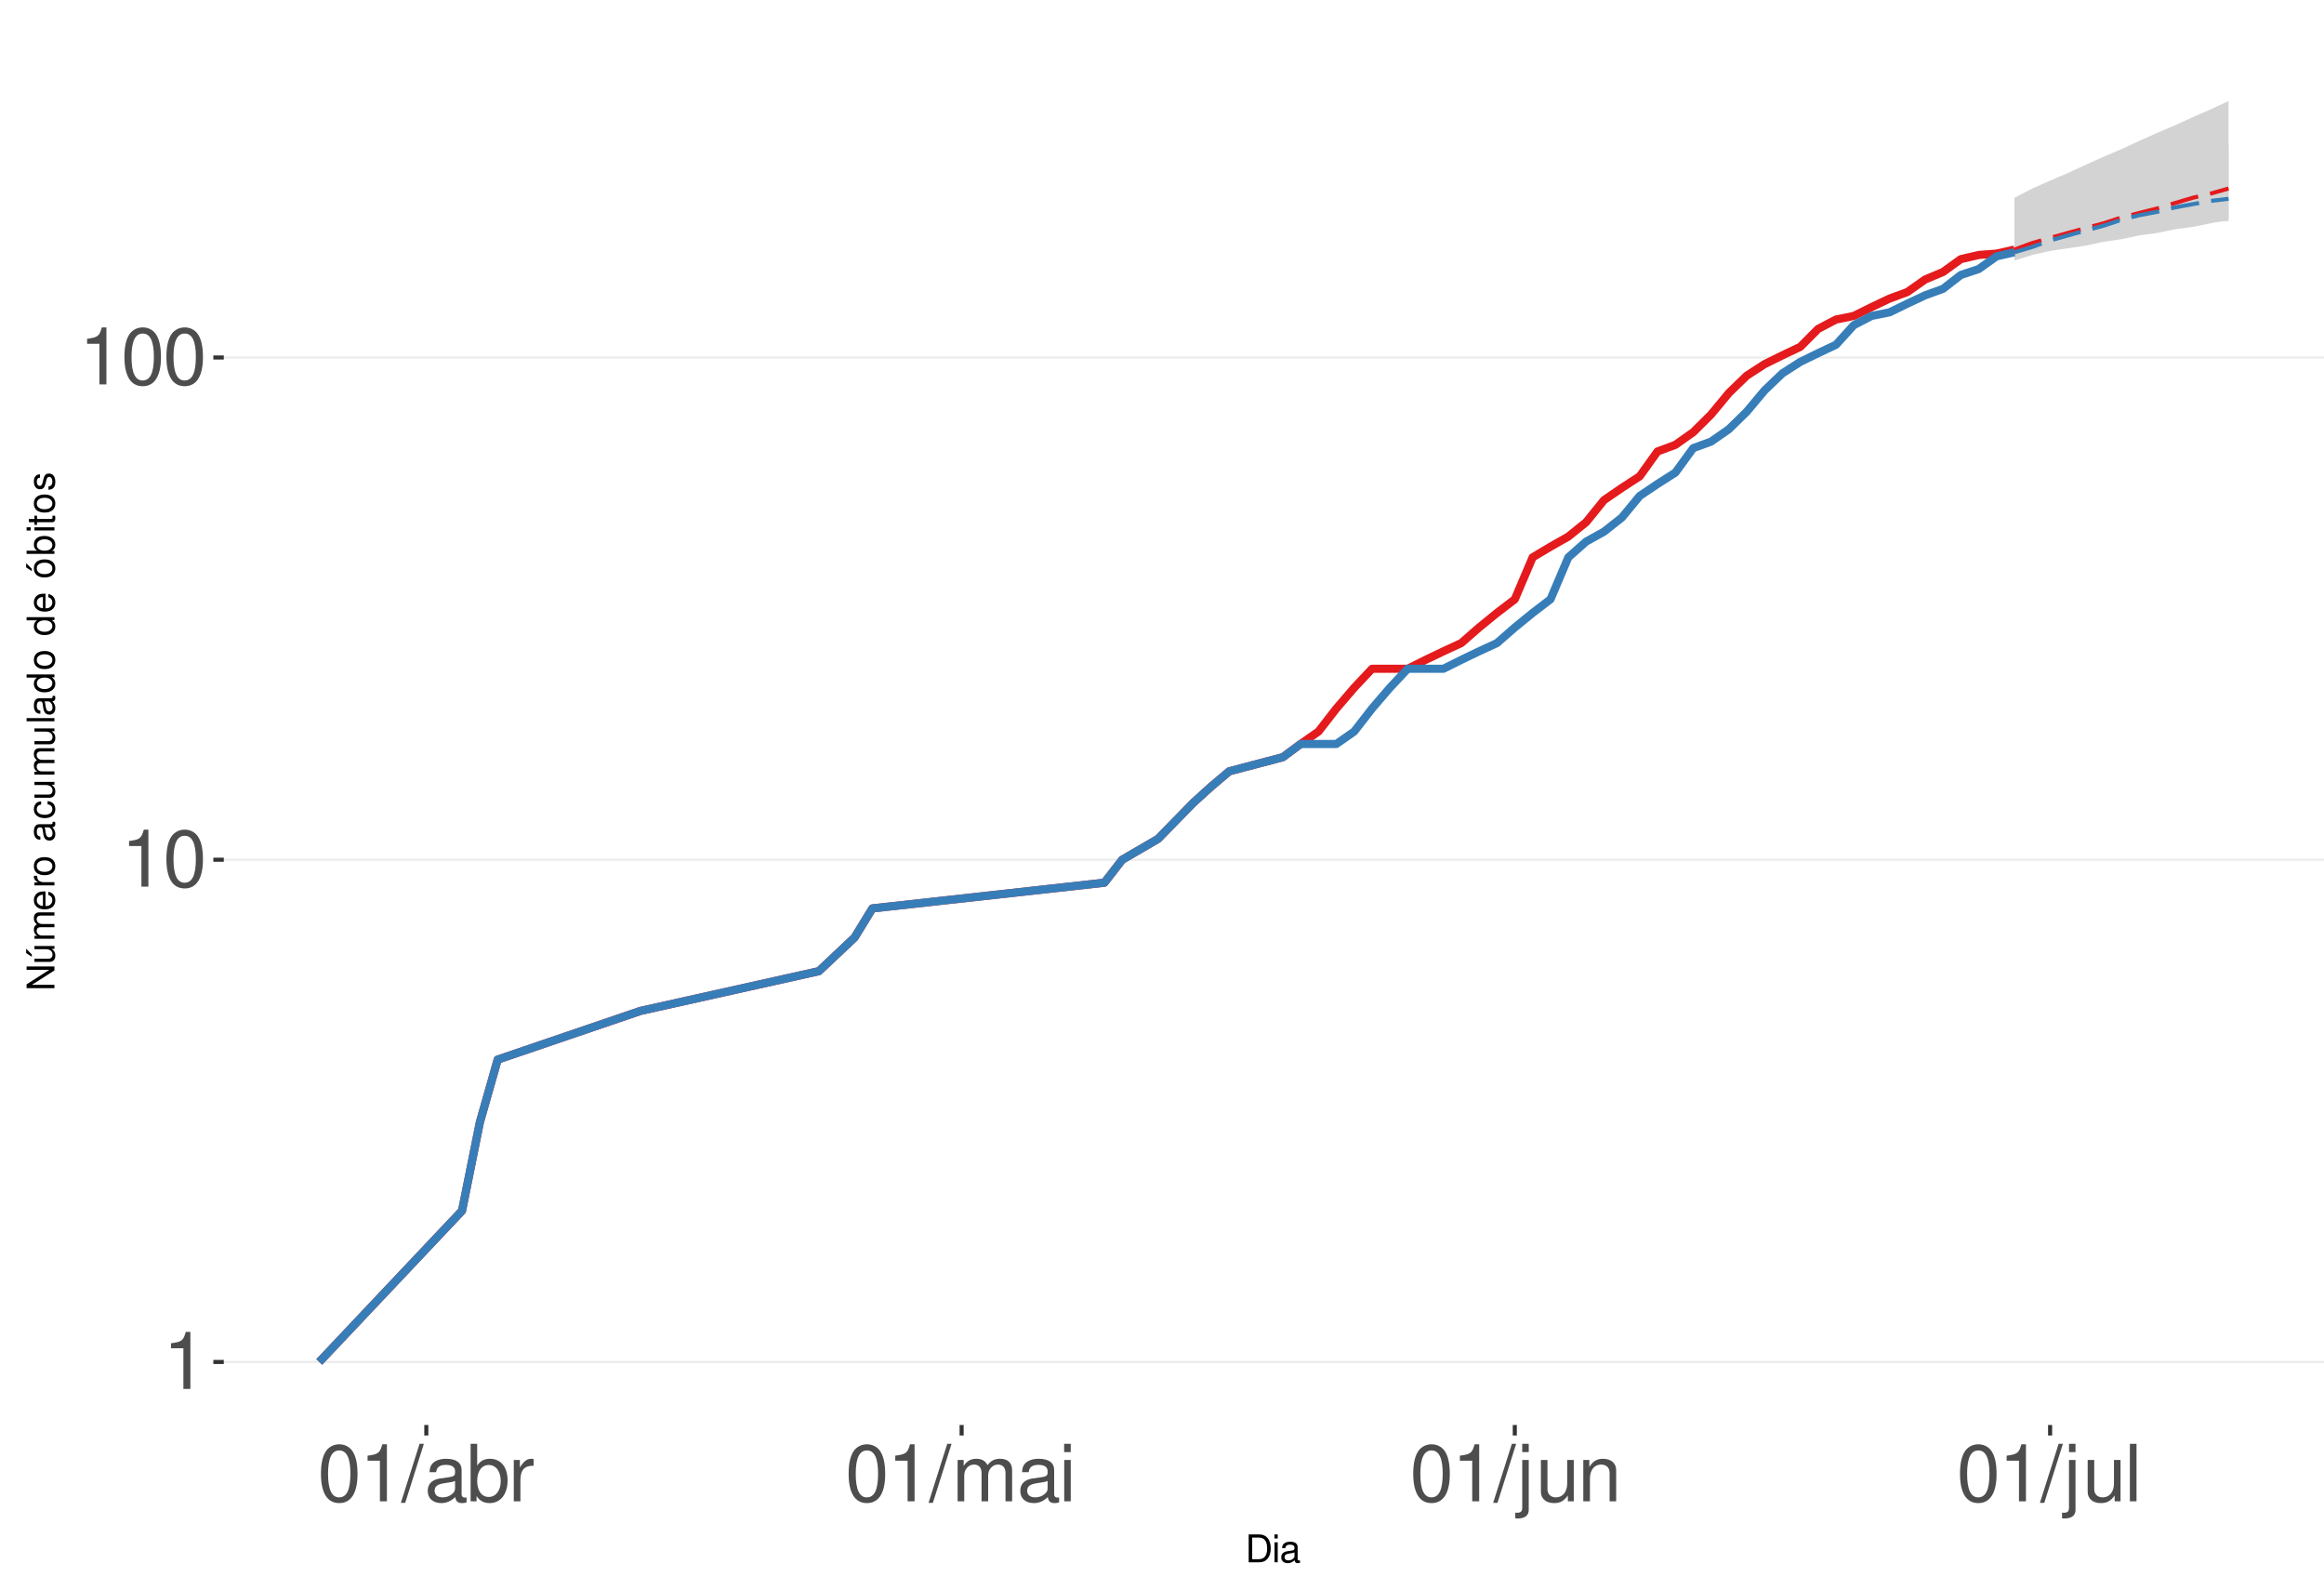
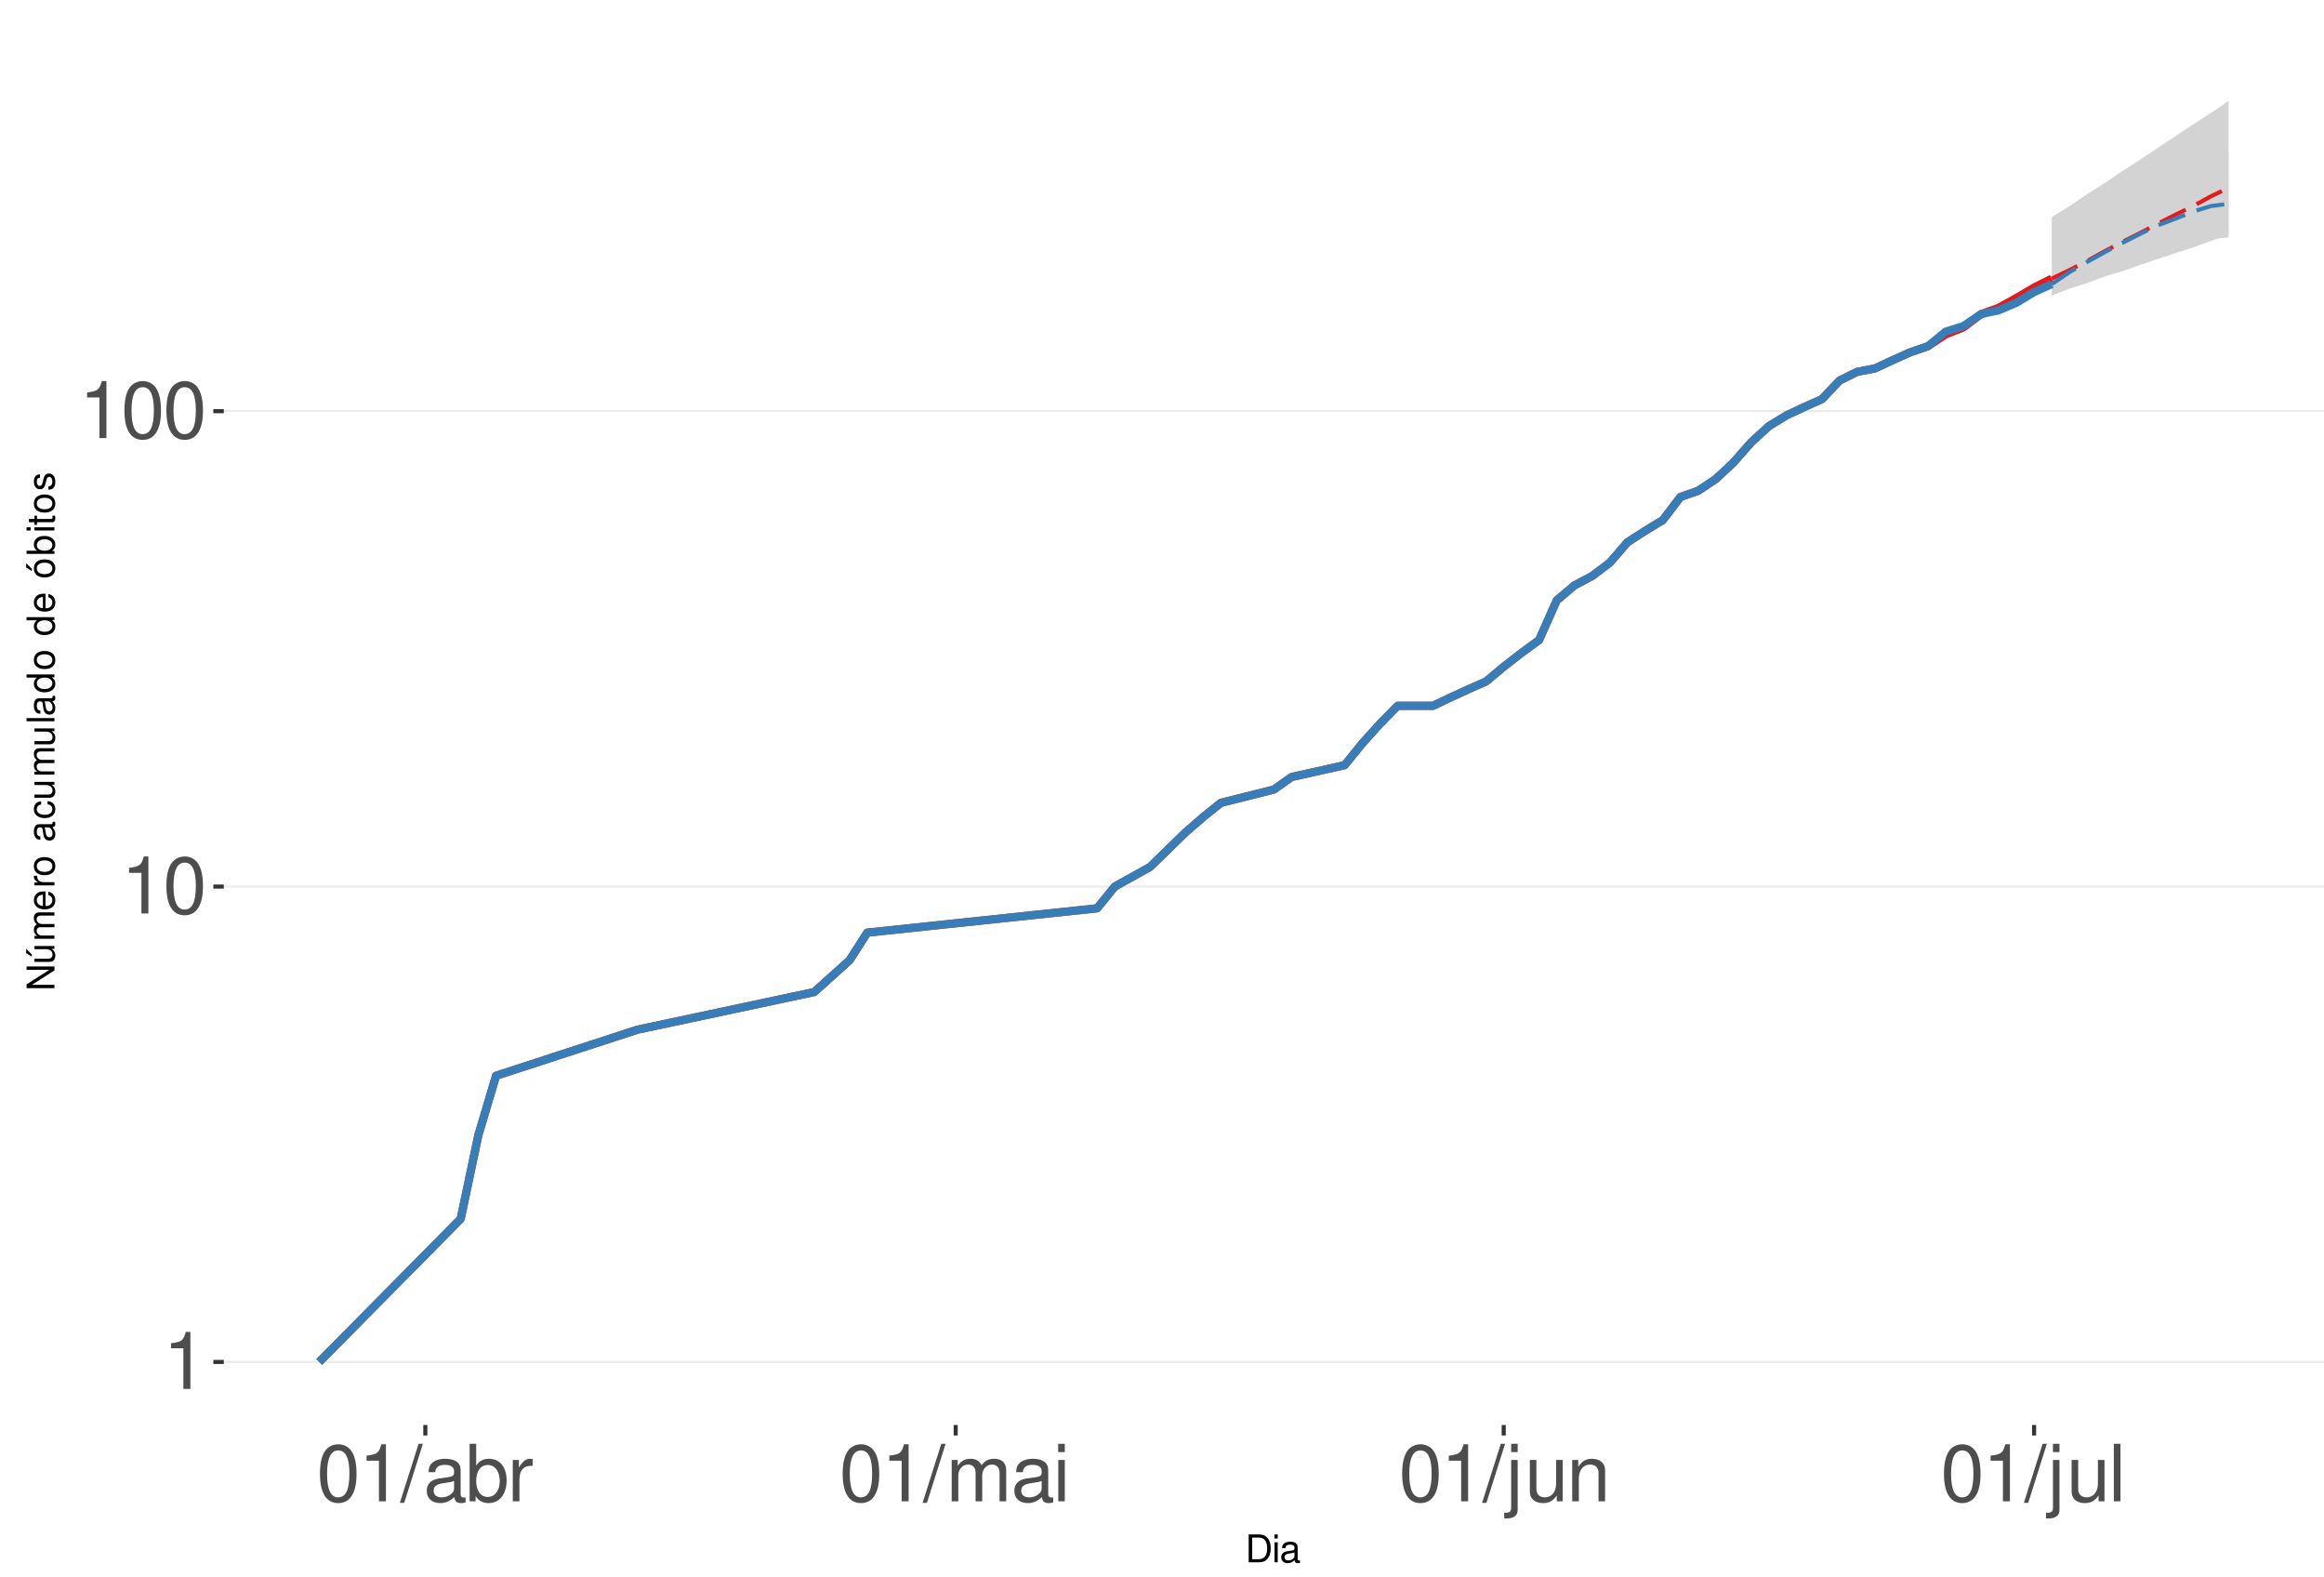
<svg xmlns="http://www.w3.org/2000/svg" xmlns:xlink="http://www.w3.org/1999/xlink" width="609pt" height="413pt" viewBox="0 0 609 413" version="1.1">
  <defs>
    <g>
      <symbol overflow="visible" id="glyph0-0">
        <path style="stroke:none;" d="" />
      </symbol>
      <symbol overflow="visible" id="glyph0-1">
        <path style="stroke:none;" d="M 5.344 -10.641 L 5.344 0 L 7.172 0 L 7.172 -14.938 L 5.969 -14.938 C 5.328 -12.641 4.922 -12.328 2.109 -11.953 L 2.109 -10.641 Z M 5.344 -10.641 " />
      </symbol>
      <symbol overflow="visible" id="glyph0-2">
        <path style="stroke:none;" d="M 5.688 -14.938 C 4.312 -14.938 3.078 -14.312 2.312 -13.297 C 1.359 -11.984 0.891 -10 0.891 -7.234 C 0.891 -2.188 2.547 0.469 5.688 0.469 C 8.781 0.469 10.469 -2.188 10.469 -7.109 C 10.469 -10 10.016 -11.938 9.047 -13.297 C 8.281 -14.328 7.062 -14.938 5.688 -14.938 Z M 5.688 -13.328 C 7.641 -13.328 8.609 -11.312 8.609 -7.266 C 8.609 -3.016 7.656 -1.031 5.641 -1.031 C 3.719 -1.031 2.75 -3.094 2.75 -7.203 C 2.75 -11.312 3.719 -13.328 5.688 -13.328 Z M 5.688 -13.328 " />
      </symbol>
      <symbol overflow="visible" id="glyph0-3">
        <path style="stroke:none;" d="M 4.734 -15.062 L -0.172 0.406 L 0.969 0.406 L 5.859 -15.062 Z M 4.734 -15.062 " />
      </symbol>
      <symbol overflow="visible" id="glyph0-4">
        <path style="stroke:none;" d="M 11.047 -1.016 C 10.859 -0.969 10.781 -0.969 10.672 -0.969 C 10.078 -0.969 9.75 -1.281 9.75 -1.812 L 9.75 -8.188 C 9.75 -10.094 8.344 -11.141 5.688 -11.141 C 4.094 -11.141 2.828 -10.672 2.094 -9.875 C 1.594 -9.312 1.391 -8.703 1.344 -7.625 L 3.078 -7.625 C 3.219 -8.938 4 -9.547 5.625 -9.547 C 7.188 -9.547 8.031 -8.969 8.031 -7.938 L 8.031 -7.484 C 8.016 -6.734 7.641 -6.469 6.234 -6.281 C 3.797 -5.969 3.422 -5.891 2.766 -5.625 C 1.516 -5.078 0.875 -4.125 0.875 -2.734 C 0.875 -0.766 2.234 0.469 4.422 0.469 C 5.781 0.469 6.875 0 8.094 -1.109 C 8.219 0 8.766 0.469 9.875 0.469 C 10.25 0.469 10.469 0.438 11.047 0.297 Z M 8.031 -3.406 C 8.031 -2.828 7.875 -2.484 7.359 -2 C 6.656 -1.359 5.797 -1.031 4.797 -1.031 C 3.453 -1.031 2.672 -1.672 2.672 -2.766 C 2.672 -3.906 3.406 -4.484 5.266 -4.75 C 7.109 -5 7.453 -5.078 8.031 -5.344 Z M 8.031 -3.406 " />
      </symbol>
      <symbol overflow="visible" id="glyph0-5">
        <path style="stroke:none;" d="M 1.109 -15.062 L 1.109 0 L 2.672 0 L 2.672 -1.391 C 3.484 -0.125 4.578 0.469 6.094 0.469 C 8.938 0.469 10.797 -1.859 10.797 -5.453 C 10.797 -8.969 9.047 -11.141 6.172 -11.141 C 4.688 -11.141 3.641 -10.578 2.828 -9.359 L 2.828 -15.062 Z M 5.844 -9.516 C 7.766 -9.516 9 -7.844 9 -5.266 C 9 -2.812 7.719 -1.141 5.844 -1.141 C 4 -1.141 2.828 -2.781 2.828 -5.328 C 2.828 -7.875 4 -9.516 5.844 -9.516 Z M 5.844 -9.516 " />
      </symbol>
      <symbol overflow="visible" id="glyph0-6">
        <path style="stroke:none;" d="M 1.422 -10.828 L 1.422 0 L 3.156 0 L 3.156 -5.625 C 3.188 -8.219 4.25 -9.375 6.625 -9.312 L 6.625 -11.078 C 6.344 -11.109 6.172 -11.141 5.969 -11.141 C 4.859 -11.141 4 -10.469 3.016 -8.859 L 3.016 -10.828 Z M 1.422 -10.828 " />
      </symbol>
      <symbol overflow="visible" id="glyph0-7">
        <path style="stroke:none;" d="M 1.453 -10.828 L 1.453 0 L 3.188 0 L 3.188 -6.797 C 3.188 -8.359 4.312 -9.625 5.719 -9.625 C 7 -9.625 7.719 -8.844 7.719 -7.453 L 7.719 0 L 9.453 0 L 9.453 -6.797 C 9.453 -8.359 10.594 -9.625 12 -9.625 C 13.266 -9.625 14 -8.812 14 -7.453 L 14 0 L 15.734 0 L 15.734 -8.125 C 15.734 -10.062 14.625 -11.141 12.594 -11.141 C 11.156 -11.141 10.281 -10.703 9.281 -9.484 C 8.641 -10.641 7.766 -11.141 6.359 -11.141 C 4.922 -11.141 3.953 -10.594 3.031 -9.297 L 3.031 -10.828 Z M 1.453 -10.828 " />
      </symbol>
      <symbol overflow="visible" id="glyph0-8">
        <path style="stroke:none;" d="M 3.094 -10.828 L 1.391 -10.828 L 1.391 0 L 3.094 0 Z M 3.094 -15.062 L 1.359 -15.062 L 1.359 -12.891 L 3.094 -12.891 Z M 3.094 -15.062 " />
      </symbol>
      <symbol overflow="visible" id="glyph0-9">
        <path style="stroke:none;" d="M 1.453 -10.828 L 1.453 1.562 C 1.453 2.641 1.109 3 0.047 3 C -0.078 3 -0.141 3 -0.375 2.969 L -0.375 4.438 C -0.172 4.484 -0.062 4.5 0.203 4.5 C 2.141 4.5 3.156 3.734 3.156 2.25 L 3.156 -10.828 Z M 3.156 -15.062 L 1.453 -15.062 L 1.453 -12.891 L 3.156 -12.891 Z M 3.156 -15.062 " />
      </symbol>
      <symbol overflow="visible" id="glyph0-10">
        <path style="stroke:none;" d="M 9.953 0 L 9.953 -10.828 L 8.234 -10.828 L 8.234 -4.688 C 8.234 -2.484 7.078 -1.031 5.281 -1.031 C 3.922 -1.031 3.062 -1.859 3.062 -3.156 L 3.062 -10.828 L 1.344 -10.828 L 1.344 -2.484 C 1.344 -0.688 2.688 0.469 4.797 0.469 C 6.375 0.469 7.391 -0.078 8.406 -1.516 L 8.406 0 Z M 9.953 0 " />
      </symbol>
      <symbol overflow="visible" id="glyph0-11">
        <path style="stroke:none;" d="M 1.453 -10.828 L 1.453 0 L 3.188 0 L 3.188 -5.969 C 3.188 -8.188 4.344 -9.625 6.109 -9.625 C 7.484 -9.625 8.344 -8.797 8.344 -7.5 L 8.344 0 L 10.062 0 L 10.062 -8.188 C 10.062 -9.984 8.719 -11.141 6.625 -11.141 C 5.016 -11.141 3.984 -10.516 3.031 -9 L 3.031 -10.828 Z M 1.453 -10.828 " />
      </symbol>
      <symbol overflow="visible" id="glyph0-12">
        <path style="stroke:none;" d="M 3.141 -15.062 L 1.406 -15.062 L 1.406 0 L 3.141 0 Z M 3.141 -15.062 " />
      </symbol>
      <symbol overflow="visible" id="glyph1-0">
        <path style="stroke:none;" d="" />
      </symbol>
      <symbol overflow="visible" id="glyph1-1">
        <path style="stroke:none;" d="M 0.891 0 L 3.703 0 C 5.547 0 6.672 -1.375 6.672 -3.656 C 6.672 -5.906 5.547 -7.297 3.703 -7.297 L 0.891 -7.297 Z M 1.812 -0.812 L 1.812 -6.469 L 3.547 -6.469 C 4.984 -6.469 5.734 -5.5 5.734 -3.641 C 5.734 -1.797 4.984 -0.812 3.547 -0.812 Z M 1.812 -0.812 " />
      </symbol>
      <symbol overflow="visible" id="glyph1-2">
        <path style="stroke:none;" d="M 1.5 -5.234 L 0.672 -5.234 L 0.672 0 L 1.5 0 Z M 1.5 -7.297 L 0.656 -7.297 L 0.656 -6.234 L 1.5 -6.234 Z M 1.5 -7.297 " />
      </symbol>
      <symbol overflow="visible" id="glyph1-3">
        <path style="stroke:none;" d="M 5.344 -0.484 C 5.266 -0.469 5.219 -0.469 5.172 -0.469 C 4.875 -0.469 4.719 -0.625 4.719 -0.875 L 4.719 -3.953 C 4.719 -4.891 4.047 -5.391 2.75 -5.391 C 1.984 -5.391 1.375 -5.172 1.016 -4.781 C 0.766 -4.516 0.672 -4.203 0.656 -3.688 L 1.484 -3.688 C 1.562 -4.328 1.938 -4.625 2.719 -4.625 C 3.484 -4.625 3.891 -4.344 3.891 -3.844 L 3.891 -3.625 C 3.875 -3.266 3.703 -3.125 3.016 -3.047 C 1.844 -2.891 1.656 -2.844 1.344 -2.719 C 0.734 -2.453 0.422 -2 0.422 -1.312 C 0.422 -0.375 1.078 0.234 2.141 0.234 C 2.797 0.234 3.328 0 3.922 -0.547 C 3.984 0 4.234 0.234 4.781 0.234 C 4.953 0.234 5.062 0.203 5.344 0.141 Z M 3.891 -1.656 C 3.891 -1.375 3.812 -1.203 3.562 -0.969 C 3.219 -0.656 2.812 -0.5 2.312 -0.5 C 1.672 -0.5 1.297 -0.812 1.297 -1.344 C 1.297 -1.891 1.656 -2.172 2.547 -2.297 C 3.438 -2.422 3.609 -2.453 3.891 -2.594 Z M 3.891 -1.656 " />
      </symbol>
      <symbol overflow="visible" id="glyph2-0">
        <path style="stroke:none;" d="" />
      </symbol>
      <symbol overflow="visible" id="glyph2-1">
        <path style="stroke:none;" d="M -7.297 -6.453 L -7.297 -5.578 L -1.328 -5.578 L -7.297 -1.766 L -7.297 -0.766 L 0 -0.766 L 0 -1.641 L -5.906 -1.641 L 0 -5.406 L 0 -6.453 Z M -7.297 -6.453 " />
      </symbol>
      <symbol overflow="visible" id="glyph2-2">
        <path style="stroke:none;" d="M 0 -4.812 L -5.234 -4.812 L -5.234 -3.984 L -2.266 -3.984 C -1.203 -3.984 -0.5 -3.438 -0.5 -2.562 C -0.5 -1.906 -0.906 -1.484 -1.531 -1.484 L -5.234 -1.484 L -5.234 -0.656 L -1.203 -0.656 C -0.328 -0.656 0.234 -1.297 0.234 -2.312 C 0.234 -3.094 -0.047 -3.578 -0.734 -4.062 L 0 -4.062 Z M -7.406 -2.953 L -5.922 -2 L -5.922 -2.594 L -7.406 -4.094 Z M -7.406 -2.953 " />
      </symbol>
      <symbol overflow="visible" id="glyph2-3">
        <path style="stroke:none;" d="M -5.234 -0.703 L 0 -0.703 L 0 -1.547 L -3.297 -1.547 C -4.047 -1.547 -4.656 -2.094 -4.656 -2.766 C -4.656 -3.391 -4.281 -3.734 -3.609 -3.734 L 0 -3.734 L 0 -4.578 L -3.297 -4.578 C -4.047 -4.578 -4.656 -5.125 -4.656 -5.812 C -4.656 -6.422 -4.266 -6.781 -3.609 -6.781 L 0 -6.781 L 0 -7.625 L -3.938 -7.625 C -4.875 -7.625 -5.391 -7.078 -5.391 -6.094 C -5.391 -5.406 -5.188 -4.984 -4.594 -4.484 C -5.156 -4.188 -5.391 -3.766 -5.391 -3.078 C -5.391 -2.375 -5.125 -1.906 -4.5 -1.469 L -5.234 -1.469 Z M -5.234 -0.703 " />
      </symbol>
      <symbol overflow="visible" id="glyph2-4">
        <path style="stroke:none;" d="M -2.344 -5.125 C -3.141 -5.125 -3.625 -5.062 -4.016 -4.922 C -4.875 -4.578 -5.391 -3.781 -5.391 -2.797 C -5.391 -1.344 -4.281 -0.406 -2.547 -0.406 C -0.812 -0.406 0.234 -1.297 0.234 -2.781 C 0.234 -3.984 -0.453 -4.812 -1.594 -5.016 L -1.594 -4.188 C -0.906 -3.953 -0.547 -3.484 -0.547 -2.812 C -0.547 -2.281 -0.781 -1.828 -1.219 -1.547 C -1.516 -1.344 -1.812 -1.281 -2.344 -1.266 Z M -3.016 -1.297 C -3.984 -1.359 -4.625 -1.953 -4.625 -2.797 C -4.625 -3.641 -3.953 -4.234 -3.016 -4.234 Z M -3.016 -1.297 " />
      </symbol>
      <symbol overflow="visible" id="glyph2-5">
        <path style="stroke:none;" d="M -5.234 -0.688 L 0 -0.688 L 0 -1.531 L -2.719 -1.531 C -3.984 -1.547 -4.547 -2.062 -4.516 -3.203 L -5.359 -3.203 C -5.375 -3.062 -5.391 -2.984 -5.391 -2.891 C -5.391 -2.344 -5.062 -1.938 -4.297 -1.453 L -5.234 -1.453 Z M -5.234 -0.688 " />
      </symbol>
      <symbol overflow="visible" id="glyph2-6">
        <path style="stroke:none;" d="M -5.391 -2.719 C -5.391 -1.234 -4.344 -0.359 -2.578 -0.359 C -0.812 -0.359 0.234 -1.234 0.234 -2.734 C 0.234 -4.203 -0.812 -5.094 -2.547 -5.094 C -4.359 -5.094 -5.391 -4.234 -5.391 -2.719 Z M -4.625 -2.734 C -4.625 -3.672 -3.844 -4.234 -2.547 -4.234 C -1.312 -4.234 -0.547 -3.656 -0.547 -2.734 C -0.547 -1.797 -1.312 -1.234 -2.578 -1.234 C -3.844 -1.234 -4.625 -1.797 -4.625 -2.734 Z M -4.625 -2.734 " />
      </symbol>
      <symbol overflow="visible" id="glyph2-7">
        <path style="stroke:none;" d="" />
      </symbol>
      <symbol overflow="visible" id="glyph2-8">
        <path style="stroke:none;" d="M -0.484 -5.344 C -0.469 -5.266 -0.469 -5.219 -0.469 -5.172 C -0.469 -4.875 -0.625 -4.719 -0.875 -4.719 L -3.953 -4.719 C -4.891 -4.719 -5.391 -4.047 -5.391 -2.75 C -5.391 -1.984 -5.172 -1.375 -4.781 -1.016 C -4.516 -0.766 -4.203 -0.672 -3.688 -0.656 L -3.688 -1.484 C -4.328 -1.562 -4.625 -1.938 -4.625 -2.719 C -4.625 -3.484 -4.344 -3.891 -3.844 -3.891 L -3.625 -3.891 C -3.266 -3.875 -3.125 -3.703 -3.047 -3.016 C -2.891 -1.844 -2.844 -1.656 -2.719 -1.344 C -2.453 -0.734 -2 -0.422 -1.312 -0.422 C -0.375 -0.422 0.234 -1.078 0.234 -2.141 C 0.234 -2.797 0 -3.328 -0.547 -3.922 C 0 -3.984 0.234 -4.234 0.234 -4.781 C 0.234 -4.953 0.203 -5.062 0.141 -5.344 Z M -1.656 -3.891 C -1.375 -3.891 -1.203 -3.812 -0.969 -3.562 C -0.656 -3.219 -0.5 -2.812 -0.5 -2.312 C -0.5 -1.672 -0.812 -1.297 -1.344 -1.297 C -1.891 -1.297 -2.172 -1.656 -2.297 -2.547 C -2.422 -3.438 -2.453 -3.609 -2.594 -3.891 Z M -1.656 -3.891 " />
      </symbol>
      <symbol overflow="visible" id="glyph2-9">
        <path style="stroke:none;" d="M -3.484 -4.703 C -3.984 -4.672 -4.312 -4.562 -4.609 -4.359 C -5.094 -4 -5.391 -3.375 -5.391 -2.641 C -5.391 -1.219 -4.266 -0.312 -2.531 -0.312 C -0.844 -0.312 0.234 -1.203 0.234 -2.625 C 0.234 -3.875 -0.516 -4.672 -1.797 -4.766 L -1.797 -3.938 C -0.953 -3.797 -0.547 -3.359 -0.547 -2.656 C -0.547 -1.734 -1.297 -1.188 -2.531 -1.188 C -3.844 -1.188 -4.625 -1.719 -4.625 -2.625 C -4.625 -3.328 -4.203 -3.766 -3.484 -3.875 Z M -3.484 -4.703 " />
      </symbol>
      <symbol overflow="visible" id="glyph2-10">
        <path style="stroke:none;" d="M 0 -4.812 L -5.234 -4.812 L -5.234 -3.984 L -2.266 -3.984 C -1.203 -3.984 -0.5 -3.438 -0.5 -2.562 C -0.5 -1.906 -0.906 -1.484 -1.531 -1.484 L -5.234 -1.484 L -5.234 -0.656 L -1.203 -0.656 C -0.328 -0.656 0.234 -1.297 0.234 -2.312 C 0.234 -3.094 -0.047 -3.578 -0.734 -4.062 L 0 -4.062 Z M 0 -4.812 " />
      </symbol>
      <symbol overflow="visible" id="glyph2-11">
        <path style="stroke:none;" d="M -7.297 -1.516 L -7.297 -0.688 L 0 -0.688 L 0 -1.516 Z M -7.297 -1.516 " />
      </symbol>
      <symbol overflow="visible" id="glyph2-12">
        <path style="stroke:none;" d="M -7.297 -4.953 L -7.297 -4.125 L -4.578 -4.125 C -5.109 -3.766 -5.391 -3.203 -5.391 -2.516 C -5.391 -1.156 -4.297 -0.266 -2.625 -0.266 C -0.859 -0.266 0.234 -1.125 0.234 -2.547 C 0.234 -3.266 -0.047 -3.766 -0.688 -4.203 L 0 -4.203 L 0 -4.953 Z M -4.609 -2.656 C -4.609 -3.547 -3.812 -4.125 -2.562 -4.125 C -1.344 -4.125 -0.547 -3.547 -0.547 -2.656 C -0.547 -1.734 -1.359 -1.125 -2.578 -1.125 C -3.797 -1.125 -4.609 -1.734 -4.609 -2.656 Z M -4.609 -2.656 " />
      </symbol>
      <symbol overflow="visible" id="glyph2-13">
        <path style="stroke:none;" d="M -5.391 -2.719 C -5.391 -1.234 -4.344 -0.359 -2.578 -0.359 C -0.812 -0.359 0.234 -1.234 0.234 -2.734 C 0.234 -4.203 -0.812 -5.094 -2.547 -5.094 C -4.359 -5.094 -5.391 -4.234 -5.391 -2.719 Z M -4.625 -2.734 C -4.625 -3.672 -3.844 -4.234 -2.547 -4.234 C -1.312 -4.234 -0.547 -3.656 -0.547 -2.734 C -0.547 -1.797 -1.312 -1.234 -2.578 -1.234 C -3.844 -1.234 -4.625 -1.797 -4.625 -2.734 Z M -7.406 -2.984 L -5.922 -2.016 L -5.922 -2.625 L -7.406 -4.109 Z M -7.406 -2.984 " />
      </symbol>
      <symbol overflow="visible" id="glyph2-14">
        <path style="stroke:none;" d="M -7.297 -0.547 L 0 -0.547 L 0 -1.297 L -0.672 -1.297 C -0.062 -1.688 0.234 -2.219 0.234 -2.953 C 0.234 -4.328 -0.906 -5.234 -2.641 -5.234 C -4.344 -5.234 -5.391 -4.375 -5.391 -2.984 C -5.391 -2.266 -5.125 -1.766 -4.531 -1.375 L -7.297 -1.375 Z M -4.609 -2.828 C -4.609 -3.766 -3.797 -4.359 -2.547 -4.359 C -1.359 -4.359 -0.547 -3.734 -0.547 -2.828 C -0.547 -1.938 -1.344 -1.375 -2.578 -1.375 C -3.812 -1.375 -4.609 -1.938 -4.609 -2.828 Z M -4.609 -2.828 " />
      </symbol>
      <symbol overflow="visible" id="glyph2-15">
        <path style="stroke:none;" d="M -5.234 -1.5 L -5.234 -0.672 L 0 -0.672 L 0 -1.5 Z M -7.297 -1.5 L -7.297 -0.656 L -6.234 -0.656 L -6.234 -1.5 Z M -7.297 -1.5 " />
      </symbol>
      <symbol overflow="visible" id="glyph2-16">
        <path style="stroke:none;" d="M -5.234 -2.547 L -5.234 -1.688 L -6.688 -1.688 L -6.688 -0.844 L -5.234 -0.844 L -5.234 -0.141 L -4.562 -0.141 L -4.562 -0.844 L -0.594 -0.844 C -0.062 -0.844 0.234 -1.203 0.234 -1.859 C 0.234 -2.078 0.203 -2.266 0.156 -2.547 L -0.547 -2.547 C -0.516 -2.422 -0.5 -2.312 -0.5 -2.141 C -0.5 -1.781 -0.594 -1.688 -0.969 -1.688 L -4.562 -1.688 L -4.562 -2.547 Z M -5.234 -2.547 " />
      </symbol>
      <symbol overflow="visible" id="glyph2-17">
        <path style="stroke:none;" d="M -3.781 -4.375 C -4.812 -4.375 -5.391 -3.688 -5.391 -2.484 C -5.391 -1.266 -4.766 -0.469 -3.797 -0.469 C -2.969 -0.469 -2.578 -0.891 -2.281 -2.125 L -2.094 -2.906 C -1.953 -3.484 -1.734 -3.719 -1.375 -3.719 C -0.875 -3.719 -0.547 -3.234 -0.547 -2.5 C -0.547 -2.047 -0.672 -1.672 -0.891 -1.453 C -1.047 -1.328 -1.188 -1.266 -1.562 -1.219 L -1.562 -0.344 C -0.344 -0.375 0.234 -1.062 0.234 -2.438 C 0.234 -3.75 -0.422 -4.594 -1.438 -4.594 C -2.203 -4.594 -2.641 -4.156 -2.891 -3.109 L -3.078 -2.312 C -3.234 -1.625 -3.453 -1.344 -3.828 -1.344 C -4.312 -1.344 -4.625 -1.766 -4.625 -2.453 C -4.625 -3.125 -4.328 -3.484 -3.781 -3.5 Z M -3.781 -4.375 " />
      </symbol>
    </g>
    <clipPath id="clip1">
      <path d="M 58.645 9.961 L 609 9.961 L 609 373.328 L 58.645 373.328 Z M 58.645 9.961 " />
    </clipPath>
    <clipPath id="clip2">
      <path d="M 58.645 356 L 609 356 L 609 358 L 58.645 358 Z M 58.645 356 " />
    </clipPath>
    <clipPath id="clip3">
-       <path d="M 58.645 224 L 609 224 L 609 226 L 58.645 226 Z M 58.645 224 " />
+       <path d="M 58.645 232 L 609 232 L 609 233 L 58.645 233 Z M 58.645 232 " />
    </clipPath>
    <clipPath id="clip4">
-       <path d="M 58.645 93 L 609 93 L 609 94 L 58.645 94 Z M 58.645 93 " />
+       <path d="M 58.645 107 L 609 107 L 609 108 L 58.645 108 Z M 58.645 107 " />
    </clipPath>
  </defs>
  <g id="surface255">
    <rect x="0" y="0" width="609" height="413" style="fill:rgb(100%,100%,100%);fill-opacity:1;stroke:none;" />
    <rect x="0" y="0" width="609" height="413" style="fill:rgb(100%,100%,100%);fill-opacity:1;stroke:none;" />
    <path style="fill:none;stroke-width:1.067;stroke-linecap:round;stroke-linejoin:round;stroke:rgb(100%,100%,100%);stroke-opacity:1;stroke-miterlimit:10;" d="M 0 413 L 609 413 L 609 0 L 0 0 Z M 0 413 " />
    <g clip-path="url(#clip1)" clip-rule="nonzero">
      <path style=" stroke:none;fill-rule:nonzero;fill:rgb(100%,100%,100%);fill-opacity:1;" d="M 58.645 373.328 L 609 373.328 L 609 9.961 L 58.645 9.961 Z M 58.645 373.328 " />
    </g>
    <g clip-path="url(#clip2)" clip-rule="nonzero">
      <path style="fill:none;stroke-width:0.533;stroke-linecap:butt;stroke-linejoin:round;stroke:rgb(92.157%,92.157%,92.157%);stroke-opacity:1;stroke-miterlimit:10;" d="M 58.645 356.812 L 609 356.812 " />
    </g>
    <g clip-path="url(#clip3)" clip-rule="nonzero">
-       <path style="fill:none;stroke-width:0.533;stroke-linecap:butt;stroke-linejoin:round;stroke:rgb(92.157%,92.157%,92.157%);stroke-opacity:1;stroke-miterlimit:10;" d="M 58.645 225.234 L 609 225.234 " />
+       <path style="fill:none;stroke-width:0.533;stroke-linecap:butt;stroke-linejoin:round;stroke:rgb(92.157%,92.157%,92.157%);stroke-opacity:1;stroke-miterlimit:10;" d="M 58.645 232.266 L 609 232.266 " />
    </g>
    <g clip-path="url(#clip4)" clip-rule="nonzero">
-       <path style="fill:none;stroke-width:0.533;stroke-linecap:butt;stroke-linejoin:round;stroke:rgb(92.157%,92.157%,92.157%);stroke-opacity:1;stroke-miterlimit:10;" d="M 58.645 93.656 L 609 93.656 " />
-     </g>
-     <path style=" stroke:none;fill-rule:nonzero;fill:rgb(82.745%,82.745%,82.745%);fill-opacity:1;" d="M 527.871 51.805 L 532.551 49.387 L 537.227 47.316 L 541.902 45.32 L 546.578 43.152 L 551.254 41.066 L 555.93 39.055 L 560.605 36.898 L 565.281 34.82 L 569.957 32.812 L 574.633 30.688 L 579.309 28.637 L 583.984 26.48 L 583.984 57.582 L 579.309 58.5 L 574.633 59.438 L 569.957 60.066 L 565.281 61.027 L 560.605 61.676 L 555.93 62.664 L 551.254 63.332 L 546.578 64.352 L 541.902 65.039 L 537.227 65.738 L 532.551 66.797 L 527.871 68.246 Z M 527.871 51.805 " />
-     <path style=" stroke:none;fill-rule:nonzero;fill:rgb(82.745%,82.745%,82.745%);fill-opacity:1;" d="M 527.871 66.09 L 532.551 62.664 L 537.227 59.438 L 541.902 56.379 L 546.578 53.477 L 551.254 50.719 L 555.93 48.082 L 560.605 45.812 L 565.281 43.629 L 569.957 41.754 L 574.633 39.941 L 579.309 38.398 L 583.984 37.75 L 583.984 57.887 L 579.309 58.195 L 574.633 58.812 L 569.957 59.438 L 565.281 60.066 L 560.605 60.707 L 555.93 61.352 L 551.254 62.004 L 546.578 62.664 L 541.902 63.672 L 537.227 64.352 L 532.551 65.387 Z M 527.871 66.09 " />
-     <path style="fill:none;stroke-width:2.134;stroke-linecap:butt;stroke-linejoin:round;stroke:rgb(89.412%,10.196%,10.98%);stroke-opacity:1;stroke-miterlimit:10;" d="M 83.66 356.812 L 121.07 317.203 L 125.746 294.035 L 130.422 277.594 L 167.828 264.844 L 214.586 254.426 L 223.938 245.617 L 228.613 237.984 L 289.402 231.254 L 294.078 225.234 L 303.43 219.789 L 312.781 210.242 L 317.457 206.008 L 322.133 202.062 L 336.16 198.375 L 340.836 194.91 L 345.512 191.645 L 350.188 185.625 L 354.863 180.18 L 359.539 175.207 L 368.891 175.207 L 373.566 172.875 L 378.242 170.633 L 382.918 168.477 L 387.594 164.391 L 392.27 160.582 L 396.949 157.008 L 401.625 146.016 L 406.301 143.227 L 410.977 140.57 L 415.652 136.801 L 420.328 131.023 L 425.004 127.82 L 429.68 124.785 L 434.355 118.273 L 439.031 116.539 L 443.707 113.227 L 448.383 108.59 L 453.059 102.941 L 457.734 98.422 L 462.41 95.395 L 467.086 93.086 L 471.762 90.867 L 476.438 86.168 L 481.113 83.715 L 485.789 82.762 L 490.465 80.449 L 495.141 78.227 L 499.816 76.508 L 504.492 73.219 L 509.168 71.254 L 513.844 67.879 L 518.52 66.797 L 523.195 66.441 L 527.871 65.387 " />
-     <path style="fill:none;stroke-width:1.067;stroke-linecap:butt;stroke-linejoin:round;stroke:rgb(89.412%,10.196%,10.98%);stroke-opacity:1;stroke-dasharray:7.469,3.201;stroke-miterlimit:10;" d="M 527.871 65.387 L 532.551 63.672 L 537.227 62.336 L 541.902 61.027 L 546.578 59.75 L 551.254 58.5 L 555.93 56.977 L 560.605 55.789 L 565.281 54.621 L 569.957 53.195 L 574.633 51.805 L 579.309 50.719 L 583.984 49.387 " />
-     <path style="fill:none;stroke-width:2.134;stroke-linecap:butt;stroke-linejoin:round;stroke:rgb(21.569%,49.412%,72.157%);stroke-opacity:1;stroke-miterlimit:10;" d="M 83.66 356.812 L 121.07 317.203 L 125.746 294.035 L 130.422 277.594 L 167.828 264.844 L 214.586 254.426 L 223.938 245.617 L 228.613 237.984 L 289.402 231.254 L 294.078 225.234 L 303.43 219.789 L 312.781 210.242 L 317.457 206.008 L 322.133 202.062 L 336.16 198.375 L 340.836 194.91 L 350.188 194.91 L 354.863 191.645 L 359.539 185.625 L 364.215 180.18 L 368.891 175.207 L 378.242 175.207 L 382.918 172.875 L 387.594 170.633 L 392.27 168.477 L 396.949 164.391 L 401.625 160.582 L 406.301 157.008 L 410.977 146.016 L 415.652 141.883 L 420.328 139.285 L 425.004 135.598 L 429.68 129.934 L 434.355 126.789 L 439.031 123.809 L 443.707 117.398 L 448.383 115.695 L 453.059 112.43 L 457.734 107.855 L 462.41 102.273 L 467.086 97.805 L 471.762 94.809 L 476.438 92.523 L 481.113 90.324 L 485.789 85.176 L 490.465 82.762 L 495.141 81.828 L 499.816 79.551 L 504.492 77.359 L 509.168 75.668 L 513.844 72.031 L 518.52 70.484 L 523.195 67.156 L 527.871 66.09 " />
-     <path style="fill:none;stroke-width:1.067;stroke-linecap:butt;stroke-linejoin:round;stroke:rgb(21.569%,49.412%,72.157%);stroke-opacity:1;stroke-dasharray:7.469,3.201;stroke-miterlimit:10;" d="M 527.871 66.09 L 532.551 64.695 L 537.227 63 L 541.902 61.676 L 546.578 60.387 L 551.254 59.121 L 555.93 57.582 L 560.605 56.379 L 565.281 55.492 L 569.957 54.332 L 574.633 53.477 L 579.309 52.637 L 583.984 52.082 " />
+       <path style="fill:none;stroke-width:0.533;stroke-linecap:butt;stroke-linejoin:round;stroke:rgb(92.157%,92.157%,92.157%);stroke-opacity:1;stroke-miterlimit:10;" d="M 58.645 107.715 L 609 107.715 " />
+     </g>
+     <path style=" stroke:none;fill-rule:nonzero;fill:rgb(82.745%,82.745%,82.745%);fill-opacity:1;" d="M 537.656 56.871 L 542.289 53.988 L 546.922 50.875 L 551.555 47.93 L 556.188 44.801 L 560.82 41.84 L 565.453 38.73 L 570.086 35.648 L 574.719 32.594 L 579.352 29.578 L 583.984 26.48 L 583.984 61.5 L 579.352 63.137 L 574.719 64.82 L 570.086 66.312 L 565.453 67.84 L 560.82 69.418 L 556.188 71.039 L 551.555 72.43 L 546.922 74.148 L 542.289 75.621 L 537.656 77.445 Z M 537.656 56.871 " />
+     <path style=" stroke:none;fill-rule:nonzero;fill:rgb(82.745%,82.745%,82.745%);fill-opacity:1;" d="M 537.656 74.441 L 542.289 68.887 L 546.922 64.094 L 551.555 59.465 L 556.188 55.41 L 560.82 51.637 L 565.453 48.289 L 570.086 45.48 L 574.719 42.809 L 579.352 40.574 L 583.984 39.645 L 583.984 62.195 L 579.352 62.664 L 574.719 63.613 L 570.086 64.578 L 565.453 65.809 L 560.82 67.07 L 556.188 68.363 L 551.555 69.684 L 546.922 71.316 L 542.289 72.715 Z M 537.656 74.441 " />
+     <path style="fill:none;stroke-width:2.134;stroke-linecap:butt;stroke-linejoin:round;stroke:rgb(89.412%,10.196%,10.98%);stroke-opacity:1;stroke-miterlimit:10;" d="M 83.66 356.812 L 120.723 319.32 L 125.355 297.387 L 129.988 281.828 L 167.047 269.758 L 213.375 259.895 L 222.641 251.555 L 227.273 244.332 L 287.496 237.961 L 292.129 232.266 L 301.395 227.109 L 310.66 218.074 L 315.293 214.062 L 319.926 210.332 L 333.824 206.84 L 338.457 203.562 L 352.352 200.469 L 356.984 194.77 L 361.617 189.617 L 366.25 184.91 L 375.516 184.91 L 380.148 182.699 L 384.781 180.578 L 389.414 178.539 L 394.047 174.672 L 398.68 171.066 L 403.312 167.684 L 407.945 157.277 L 412.578 153.367 L 417.211 150.906 L 421.844 147.418 L 426.477 142.055 L 431.109 139.078 L 435.738 136.254 L 440.371 130.191 L 445.004 128.578 L 449.637 125.484 L 454.27 121.156 L 458.902 115.875 L 463.535 111.641 L 468.168 108.809 L 472.801 106.645 L 477.434 104.562 L 482.066 99.688 L 486.699 97.406 L 491.332 96.52 L 495.965 94.363 L 500.598 92.289 L 505.23 90.688 L 509.863 87.617 L 514.496 85.785 L 519.129 82.293 L 523.762 80.629 L 528.391 78.066 L 533.023 75.324 L 537.656 72.996 " />
+     <path style="fill:none;stroke-width:1.067;stroke-linecap:butt;stroke-linejoin:round;stroke:rgb(89.412%,10.196%,10.98%);stroke-opacity:1;stroke-dasharray:7.469,3.201;stroke-miterlimit:10;" d="M 537.656 72.996 L 542.289 70.766 L 546.922 68.363 L 551.555 65.809 L 556.188 63.375 L 560.82 61.043 L 565.453 58.586 L 570.086 56.238 L 574.719 53.988 L 579.352 51.445 L 583.984 49.199 " />
+     <path style="fill:none;stroke-width:2.134;stroke-linecap:butt;stroke-linejoin:round;stroke:rgb(21.569%,49.412%,72.157%);stroke-opacity:1;stroke-miterlimit:10;" d="M 83.66 356.812 L 120.723 319.32 L 125.355 297.387 L 129.988 281.828 L 167.047 269.758 L 213.375 259.895 L 222.641 251.555 L 227.273 244.332 L 287.496 237.961 L 292.129 232.266 L 301.395 227.109 L 310.66 218.074 L 315.293 214.062 L 319.926 210.332 L 333.824 206.84 L 338.457 203.562 L 352.352 200.469 L 356.984 194.77 L 361.617 189.617 L 366.25 184.91 L 375.516 184.91 L 380.148 182.699 L 384.781 180.578 L 389.414 178.539 L 394.047 174.672 L 398.68 171.066 L 403.312 167.684 L 407.945 157.277 L 412.578 153.367 L 417.211 150.906 L 421.844 147.418 L 426.477 142.055 L 431.109 139.078 L 435.738 136.254 L 440.371 130.191 L 445.004 128.578 L 449.637 125.484 L 454.27 121.156 L 458.902 115.875 L 463.535 111.641 L 468.168 108.809 L 472.801 106.645 L 477.434 104.562 L 482.066 99.688 L 486.699 97.406 L 491.332 96.52 L 495.965 94.363 L 500.598 92.289 L 505.23 90.688 L 509.863 86.875 L 514.496 85.426 L 519.129 82.293 L 523.762 81.289 L 528.391 79.332 L 533.023 76.527 L 537.656 74.441 " />
+     <path style="fill:none;stroke-width:1.067;stroke-linecap:butt;stroke-linejoin:round;stroke:rgb(21.569%,49.412%,72.157%);stroke-opacity:1;stroke-dasharray:7.469,3.201;stroke-miterlimit:10;" d="M 537.656 74.441 L 542.289 71.316 L 546.922 68.625 L 551.555 66.059 L 556.188 63.613 L 560.82 61.27 L 565.453 59.023 L 570.086 57.293 L 574.719 55.41 L 579.352 53.988 L 583.984 53.391 " />
    <g style="fill:rgb(30.196%,30.196%,30.196%);fill-opacity:1;">
      <use xlink:href="#glyph0-1" x="42.715" y="363.866" />
    </g>
    <g style="fill:rgb(30.196%,30.196%,30.196%);fill-opacity:1;">
-       <use xlink:href="#glyph0-1" x="31.715" y="232.288" />
-       <use xlink:href="#glyph0-2" x="42.715" y="232.288" />
-     </g>
-     <g style="fill:rgb(30.196%,30.196%,30.196%);fill-opacity:1;">
-       <use xlink:href="#glyph0-1" x="20.715" y="100.71" />
-       <use xlink:href="#glyph0-2" x="31.715" y="100.71" />
-       <use xlink:href="#glyph0-2" x="42.715" y="100.71" />
+       <use xlink:href="#glyph0-1" x="31.715" y="239.319" />
+       <use xlink:href="#glyph0-2" x="42.715" y="239.319" />
+     </g>
+     <g style="fill:rgb(30.196%,30.196%,30.196%);fill-opacity:1;">
+       <use xlink:href="#glyph0-1" x="20.715" y="114.769" />
+       <use xlink:href="#glyph0-2" x="31.715" y="114.769" />
+       <use xlink:href="#glyph0-2" x="42.715" y="114.769" />
    </g>
    <path style="fill:none;stroke-width:1.067;stroke-linecap:butt;stroke-linejoin:round;stroke:rgb(20%,20%,20%);stroke-opacity:1;stroke-miterlimit:10;" d="M 55.906 356.812 L 58.645 356.812 " />
-     <path style="fill:none;stroke-width:1.067;stroke-linecap:butt;stroke-linejoin:round;stroke:rgb(20%,20%,20%);stroke-opacity:1;stroke-miterlimit:10;" d="M 55.906 225.234 L 58.645 225.234 " />
-     <path style="fill:none;stroke-width:1.067;stroke-linecap:butt;stroke-linejoin:round;stroke:rgb(20%,20%,20%);stroke-opacity:1;stroke-miterlimit:10;" d="M 55.906 93.656 L 58.645 93.656 " />
-     <path style="fill:none;stroke-width:1.067;stroke-linecap:butt;stroke-linejoin:round;stroke:rgb(20%,20%,20%);stroke-opacity:1;stroke-miterlimit:10;" d="M 111.715 376.07 L 111.715 373.328 " />
-     <path style="fill:none;stroke-width:1.067;stroke-linecap:butt;stroke-linejoin:round;stroke:rgb(20%,20%,20%);stroke-opacity:1;stroke-miterlimit:10;" d="M 251.992 376.07 L 251.992 373.328 " />
-     <path style="fill:none;stroke-width:1.067;stroke-linecap:butt;stroke-linejoin:round;stroke:rgb(20%,20%,20%);stroke-opacity:1;stroke-miterlimit:10;" d="M 396.949 376.07 L 396.949 373.328 " />
-     <path style="fill:none;stroke-width:1.067;stroke-linecap:butt;stroke-linejoin:round;stroke:rgb(20%,20%,20%);stroke-opacity:1;stroke-miterlimit:10;" d="M 537.227 376.07 L 537.227 373.328 " />
-     <g style="fill:rgb(30.196%,30.196%,30.196%);fill-opacity:1;">
-       <use xlink:href="#glyph0-2" x="83.215" y="393.315" />
-       <use xlink:href="#glyph0-1" x="94.215" y="393.315" />
-       <use xlink:href="#glyph0-3" x="105.215" y="393.315" />
-       <use xlink:href="#glyph0-4" x="111.215" y="393.315" />
-       <use xlink:href="#glyph0-5" x="122.215" y="393.315" />
-       <use xlink:href="#glyph0-6" x="133.215" y="393.315" />
-     </g>
-     <g style="fill:rgb(30.196%,30.196%,30.196%);fill-opacity:1;">
-       <use xlink:href="#glyph0-2" x="221.492" y="393.315" />
-       <use xlink:href="#glyph0-1" x="232.492" y="393.315" />
-       <use xlink:href="#glyph0-3" x="243.492" y="393.315" />
-       <use xlink:href="#glyph0-7" x="249.492" y="393.315" />
-       <use xlink:href="#glyph0-4" x="266.492" y="393.315" />
-       <use xlink:href="#glyph0-8" x="277.492" y="393.315" />
-     </g>
-     <g style="fill:rgb(30.196%,30.196%,30.196%);fill-opacity:1;">
-       <use xlink:href="#glyph0-2" x="369.449" y="393.315" />
-       <use xlink:href="#glyph0-1" x="380.449" y="393.315" />
-       <use xlink:href="#glyph0-3" x="391.449" y="393.315" />
-       <use xlink:href="#glyph0-9" x="397.449" y="393.315" />
-       <use xlink:href="#glyph0-10" x="402.449" y="393.315" />
-       <use xlink:href="#glyph0-11" x="413.449" y="393.315" />
-     </g>
-     <g style="fill:rgb(30.196%,30.196%,30.196%);fill-opacity:1;">
-       <use xlink:href="#glyph0-2" x="512.727" y="393.315" />
-       <use xlink:href="#glyph0-1" x="523.727" y="393.315" />
-       <use xlink:href="#glyph0-3" x="534.727" y="393.315" />
-       <use xlink:href="#glyph0-9" x="540.727" y="393.315" />
-       <use xlink:href="#glyph0-10" x="545.727" y="393.315" />
-       <use xlink:href="#glyph0-12" x="556.727" y="393.315" />
+     <path style="fill:none;stroke-width:1.067;stroke-linecap:butt;stroke-linejoin:round;stroke:rgb(20%,20%,20%);stroke-opacity:1;stroke-miterlimit:10;" d="M 55.906 232.266 L 58.645 232.266 " />
+     <path style="fill:none;stroke-width:1.067;stroke-linecap:butt;stroke-linejoin:round;stroke:rgb(20%,20%,20%);stroke-opacity:1;stroke-miterlimit:10;" d="M 55.906 107.715 L 58.645 107.715 " />
+     <path style="fill:none;stroke-width:1.067;stroke-linecap:butt;stroke-linejoin:round;stroke:rgb(20%,20%,20%);stroke-opacity:1;stroke-miterlimit:10;" d="M 111.457 376.07 L 111.457 373.328 " />
+     <path style="fill:none;stroke-width:1.067;stroke-linecap:butt;stroke-linejoin:round;stroke:rgb(20%,20%,20%);stroke-opacity:1;stroke-miterlimit:10;" d="M 250.434 376.07 L 250.434 373.328 " />
+     <path style="fill:none;stroke-width:1.067;stroke-linecap:butt;stroke-linejoin:round;stroke:rgb(20%,20%,20%);stroke-opacity:1;stroke-miterlimit:10;" d="M 394.047 376.07 L 394.047 373.328 " />
+     <path style="fill:none;stroke-width:1.067;stroke-linecap:butt;stroke-linejoin:round;stroke:rgb(20%,20%,20%);stroke-opacity:1;stroke-miterlimit:10;" d="M 533.023 376.07 L 533.023 373.328 " />
+     <g style="fill:rgb(30.196%,30.196%,30.196%);fill-opacity:1;">
+       <use xlink:href="#glyph0-2" x="82.957" y="393.315" />
+       <use xlink:href="#glyph0-1" x="93.957" y="393.315" />
+       <use xlink:href="#glyph0-3" x="104.957" y="393.315" />
+       <use xlink:href="#glyph0-4" x="110.957" y="393.315" />
+       <use xlink:href="#glyph0-5" x="121.957" y="393.315" />
+       <use xlink:href="#glyph0-6" x="132.957" y="393.315" />
+     </g>
+     <g style="fill:rgb(30.196%,30.196%,30.196%);fill-opacity:1;">
+       <use xlink:href="#glyph0-2" x="219.934" y="393.315" />
+       <use xlink:href="#glyph0-1" x="230.934" y="393.315" />
+       <use xlink:href="#glyph0-3" x="241.934" y="393.315" />
+       <use xlink:href="#glyph0-7" x="247.934" y="393.315" />
+       <use xlink:href="#glyph0-4" x="264.934" y="393.315" />
+       <use xlink:href="#glyph0-8" x="275.934" y="393.315" />
+     </g>
+     <g style="fill:rgb(30.196%,30.196%,30.196%);fill-opacity:1;">
+       <use xlink:href="#glyph0-2" x="366.547" y="393.315" />
+       <use xlink:href="#glyph0-1" x="377.547" y="393.315" />
+       <use xlink:href="#glyph0-3" x="388.547" y="393.315" />
+       <use xlink:href="#glyph0-9" x="394.547" y="393.315" />
+       <use xlink:href="#glyph0-10" x="399.547" y="393.315" />
+       <use xlink:href="#glyph0-11" x="410.547" y="393.315" />
+     </g>
+     <g style="fill:rgb(30.196%,30.196%,30.196%);fill-opacity:1;">
+       <use xlink:href="#glyph0-2" x="508.523" y="393.315" />
+       <use xlink:href="#glyph0-1" x="519.523" y="393.315" />
+       <use xlink:href="#glyph0-3" x="530.523" y="393.315" />
+       <use xlink:href="#glyph0-9" x="536.523" y="393.315" />
+       <use xlink:href="#glyph0-10" x="541.523" y="393.315" />
+       <use xlink:href="#glyph0-12" x="552.523" y="393.315" />
    </g>
    <g style="fill:rgb(0%,0%,0%);fill-opacity:1;">
      <use xlink:href="#glyph1-1" x="326.324" y="409.29" />
      <use xlink:href="#glyph1-2" x="333.324" y="409.29" />
      <use xlink:href="#glyph1-3" x="335.324" y="409.29" />
    </g>
    <g style="fill:rgb(0%,0%,0%);fill-opacity:1;">
      <use xlink:href="#glyph2-1" x="14.263" y="259.645" />
      <use xlink:href="#glyph2-2" x="14.263" y="252.645" />
      <use xlink:href="#glyph2-3" x="14.263" y="246.645" />
      <use xlink:href="#glyph2-4" x="14.263" y="238.645" />
      <use xlink:href="#glyph2-5" x="14.263" y="232.645" />
      <use xlink:href="#glyph2-6" x="14.263" y="229.645" />
      <use xlink:href="#glyph2-7" x="14.263" y="223.645" />
      <use xlink:href="#glyph2-8" x="14.263" y="220.645" />
      <use xlink:href="#glyph2-9" x="14.263" y="214.645" />
      <use xlink:href="#glyph2-10" x="14.263" y="209.645" />
      <use xlink:href="#glyph2-3" x="14.263" y="203.645" />
      <use xlink:href="#glyph2-10" x="14.263" y="195.645" />
      <use xlink:href="#glyph2-11" x="14.263" y="189.645" />
      <use xlink:href="#glyph2-8" x="14.263" y="187.645" />
      <use xlink:href="#glyph2-12" x="14.263" y="181.645" />
      <use xlink:href="#glyph2-6" x="14.263" y="175.645" />
      <use xlink:href="#glyph2-7" x="14.263" y="169.645" />
      <use xlink:href="#glyph2-12" x="14.263" y="166.645" />
      <use xlink:href="#glyph2-4" x="14.263" y="160.645" />
      <use xlink:href="#glyph2-7" x="14.263" y="154.645" />
      <use xlink:href="#glyph2-13" x="14.263" y="151.645" />
      <use xlink:href="#glyph2-14" x="14.263" y="145.645" />
      <use xlink:href="#glyph2-15" x="14.263" y="139.645" />
      <use xlink:href="#glyph2-16" x="14.263" y="137.645" />
      <use xlink:href="#glyph2-6" x="14.263" y="134.645" />
      <use xlink:href="#glyph2-17" x="14.263" y="128.645" />
    </g>
  </g>
</svg>
